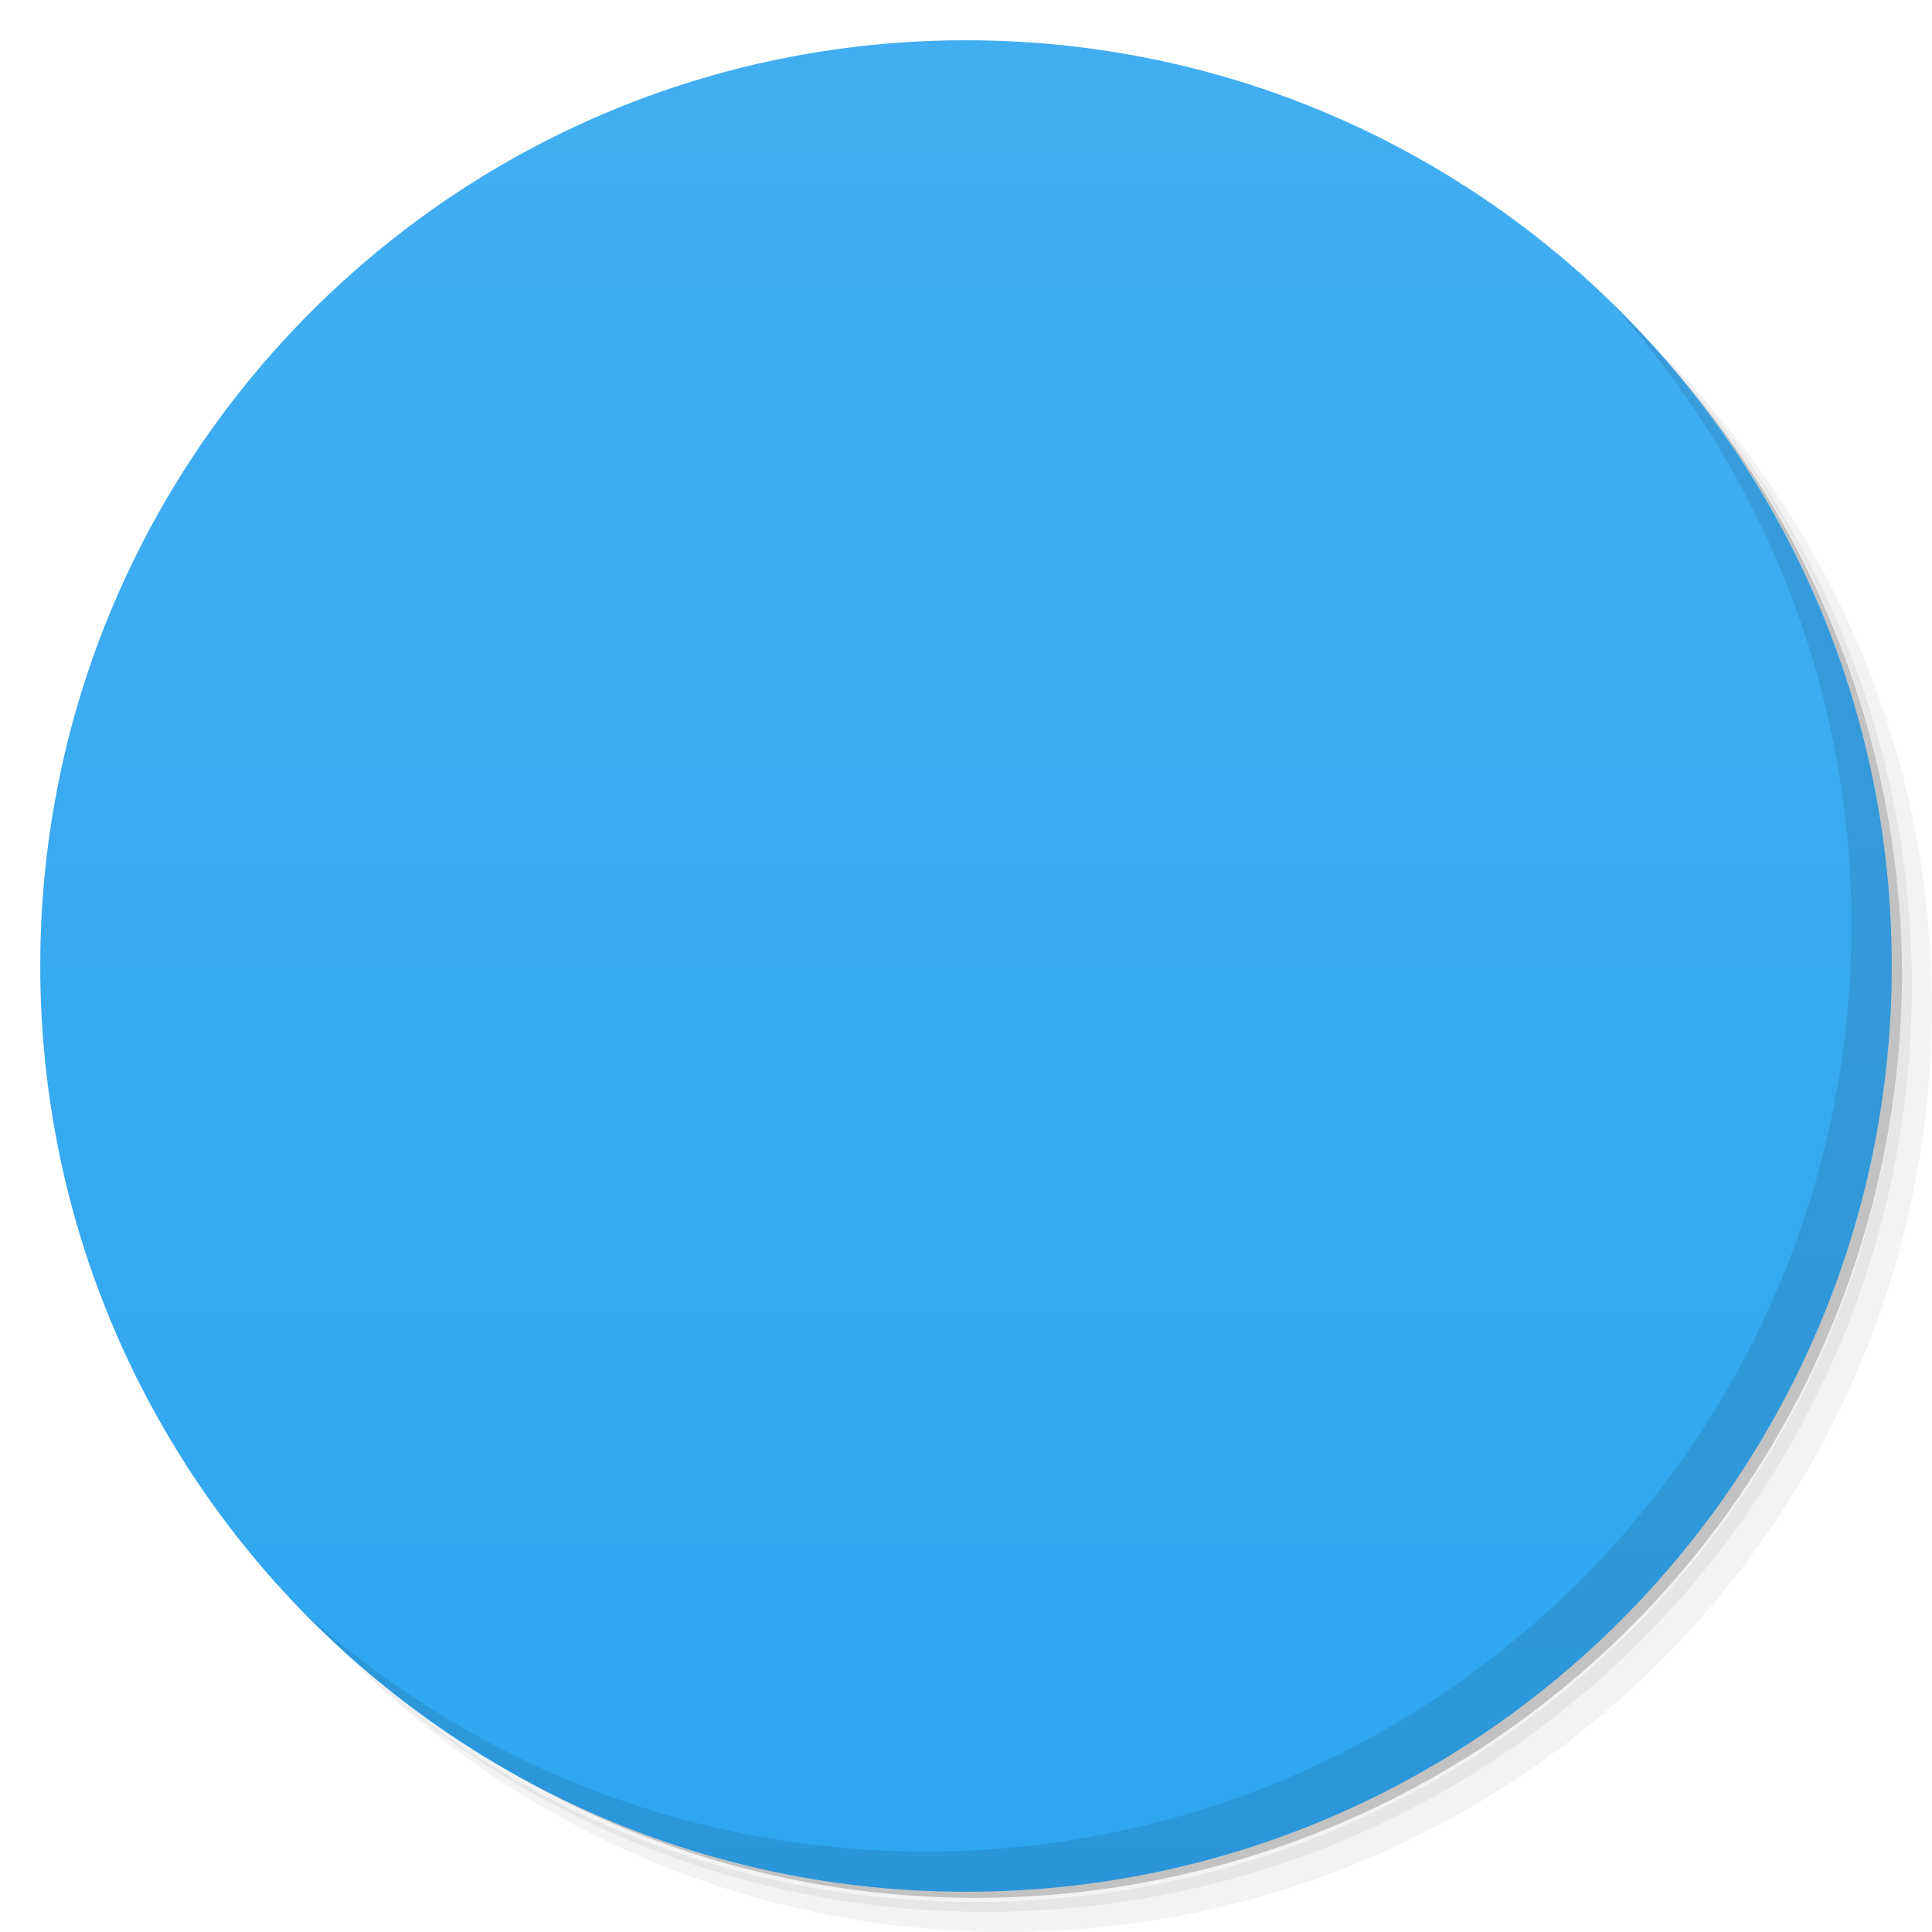
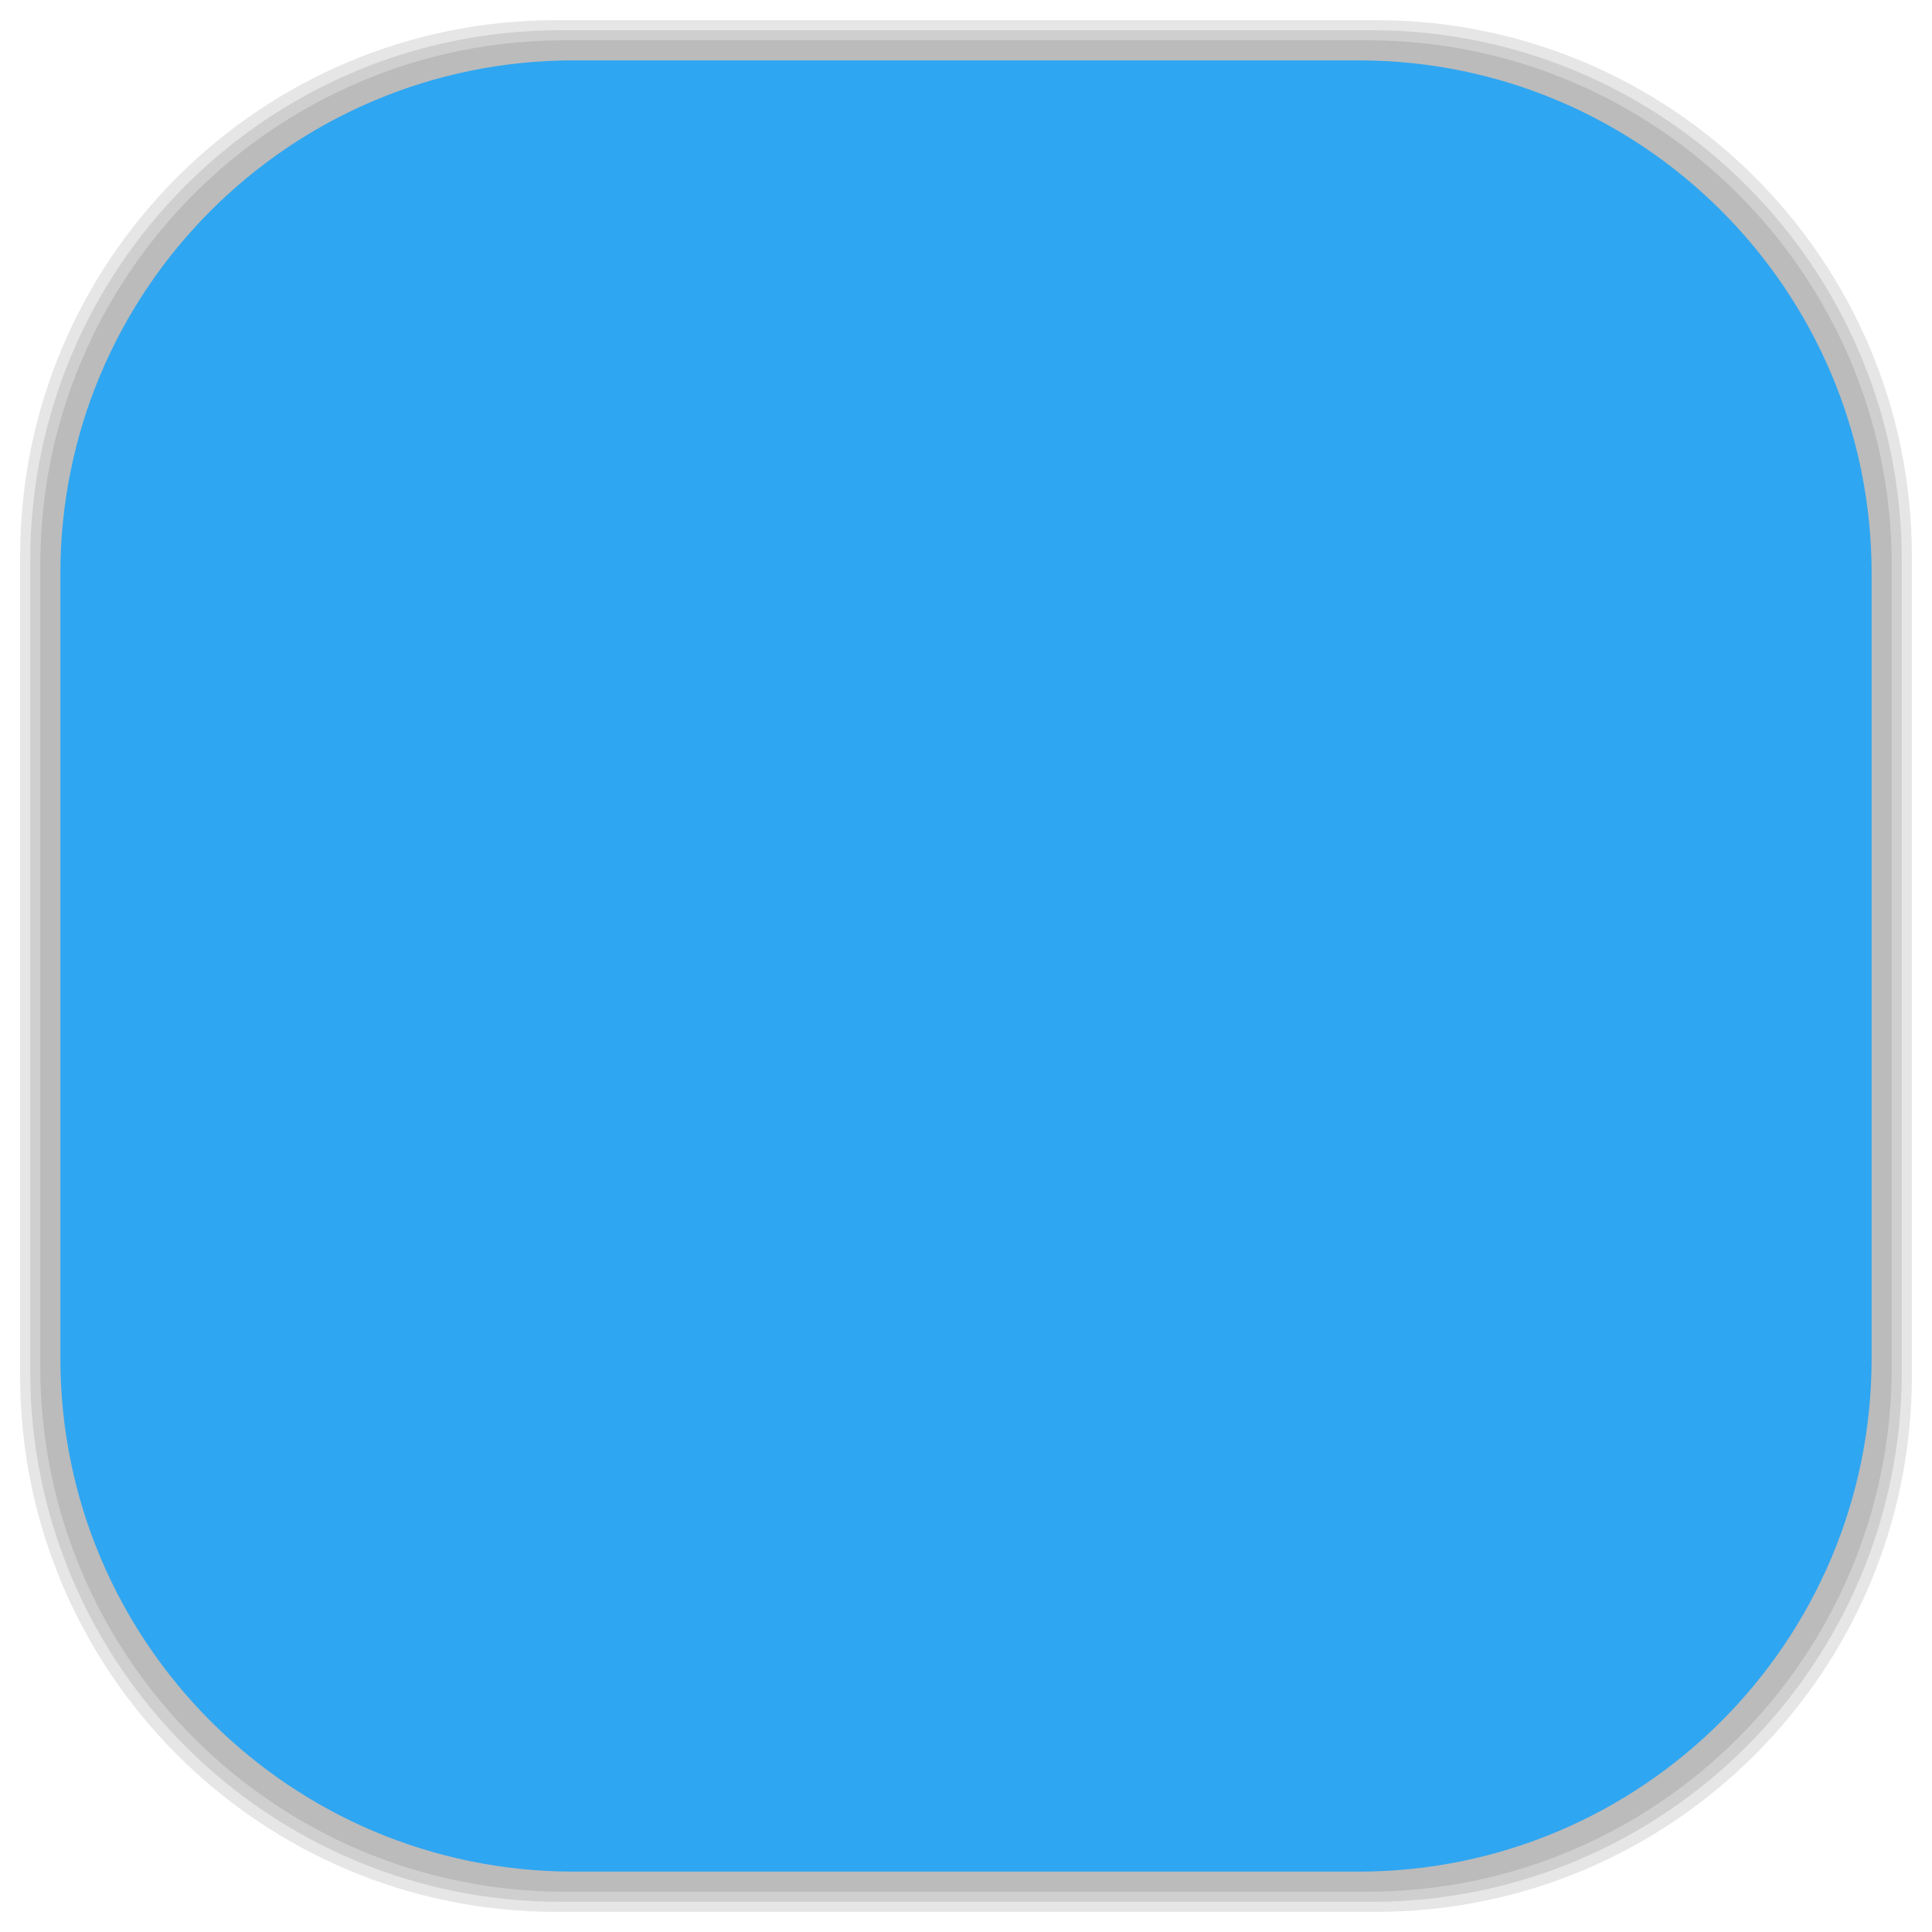
- <svg viewBox="0 0 48 48">
-   <defs>
+ <svg xmlns="http://www.w3.org/2000/svg" viewBox="0 0 48 48" id="svg2" version="1.1" width="100%" height="100%">
+   <defs id="defs4">
    <linearGradient id="linearGradient3764" x1="1" x2="47" gradientUnits="userSpaceOnUse" gradientTransform="matrix(0,-1,1,0,-1.5e-6,48)">
-       <stop stop-color="#2fa6f1" stop-opacity="1" />
-       <stop offset="1" stop-color="#42aef2" stop-opacity="1" />
+       <stop stop-color="#2fa6f1" stop-opacity="1" id="stop7" />
+       <stop offset="1" stop-color="#42aef2" stop-opacity="1" id="stop9" />
    </linearGradient>
    <clipPath id="clipPath-253354076">
-       <g transform="translate(0,-1004.362)">
-         <path d="m -24 13 c 0 1.105 -0.672 2 -1.5 2 -0.828 0 -1.5 -0.895 -1.5 -2 0 -1.105 0.672 -2 1.5 -2 0.828 0 1.5 0.895 1.5 2 z" transform="matrix(15.33333,0,0,11.5,415,878.8622)" fill="#1890d0" />
+       <g transform="translate(0,-1004.362)" id="g12">
+         <path d="m -24 13 c 0 1.105 -0.672 2 -1.5 2 -0.828 0 -1.5 -0.895 -1.5 -2 0 -1.105 0.672 -2 1.5 -2 0.828 0 1.5 0.895 1.5 2 z" transform="matrix(15.33333,0,0,11.5,415,878.8622)" fill="#1890d0" id="path14" />
      </g>
    </clipPath>
    <clipPath id="clipPath-265290784">
-       <g transform="translate(0,-1004.362)">
-         <path d="m -24 13 c 0 1.105 -0.672 2 -1.5 2 -0.828 0 -1.5 -0.895 -1.5 -2 0 -1.105 0.672 -2 1.5 -2 0.828 0 1.5 0.895 1.5 2 z" transform="matrix(15.33333,0,0,11.5,415,878.8622)" fill="#1890d0" />
+       <g transform="translate(0,-1004.362)" id="g17">
+         <path d="m -24 13 c 0 1.105 -0.672 2 -1.5 2 -0.828 0 -1.5 -0.895 -1.5 -2 0 -1.105 0.672 -2 1.5 -2 0.828 0 1.5 0.895 1.5 2 z" transform="matrix(15.33333,0,0,11.5,415,878.8622)" fill="#1890d0" id="path19" />
+       </g>
+     </clipPath>
+     <linearGradient id="linearGradient3764-3" x1="1" x2="47" gradientUnits="userSpaceOnUse" gradientTransform="matrix(0,-1,1,0,-1.5e-6,48)">
+       <stop stop-color="#b5945b" stop-opacity="1" id="stop7-8" />
+       <stop offset="1" stop-color="#bb9e69" stop-opacity="1" id="stop9-1" />
+     </linearGradient>
+     <clipPath id="clipPath-899834956">
+       <g transform="translate(0,-1004.362)" id="g12-4">
+         <path d="m -24 13 c 0 1.105 -0.672 2 -1.5 2 -0.828 0 -1.5 -0.895 -1.5 -2 0 -1.105 0.672 -2 1.5 -2 0.828 0 1.5 0.895 1.5 2 z" transform="matrix(15.33333,0,0,11.5,415,878.8622)" fill="#1890d0" id="path14-5" />
+       </g>
+     </clipPath>
+     <clipPath id="clipPath-909443126">
+       <g transform="translate(0,-1004.362)" id="g17-7">
+         <path d="m -24 13 c 0 1.105 -0.672 2 -1.5 2 -0.828 0 -1.5 -0.895 -1.5 -2 0 -1.105 0.672 -2 1.5 -2 0.828 0 1.5 0.895 1.5 2 z" transform="matrix(15.33333,0,0,11.5,415,878.8622)" fill="#1890d0" id="path19-8" />
+       </g>
+     </clipPath>
+     <clipPath id="clipPath-909443126-7">
+       <g transform="translate(0,-1004.362)" id="g17-2">
+         <path style="fill:#1890d0" d="m -24,13 c 0,1.105 -0.672,2 -1.5,2 -0.828,0 -1.5,-0.895 -1.5,-2 0,-1.105 0.672,-2 1.5,-2 0.828,0 1.5,0.895 1.5,2 z" transform="matrix(15.33333,0,0,11.5,415,878.8622)" id="path19-3" />
+       </g>
+     </clipPath>
+     <linearGradient id="linearGradient3759">
+       <stop id="stop3761" offset="0" style="stop-color:#a75e15;stop-opacity:1;" />
+       <stop id="stop3763" offset="1" style="stop-color:#ffffff;stop-opacity:0;" />
+     </linearGradient>
+     <linearGradient id="linearGradient3777">
+       <stop id="stop3779" offset="0" style="stop-color:#e0dd00;stop-opacity:1;" />
+       <stop id="stop3781" offset="1" style="stop-color:#000000;stop-opacity:0;" />
+     </linearGradient>
+     <clipPath id="clipPath-265290784-2">
+       <g transform="translate(0,-1004.362)" id="g17-5">
+         <path style="fill:#1890d0" d="m -24,13 c 0,1.105 -0.672,2 -1.5,2 -0.828,0 -1.5,-0.895 -1.5,-2 0,-1.105 0.672,-2 1.5,-2 0.828,0 1.5,0.895 1.5,2 z" transform="matrix(15.33333,0,0,11.5,415,878.8622)" id="path19-0" />
      </g>
    </clipPath>
  </defs>
-   <g>
-     <path d="m 36.31 5 c 5.859 4.062 9.688 10.831 9.688 18.5 c 0 12.426 -10.07 22.5 -22.5 22.5 c -7.669 0 -14.438 -3.828 -18.5 -9.688 c 1.037 1.822 2.306 3.499 3.781 4.969 c 4.085 3.712 9.514 5.969 15.469 5.969 c 12.703 0 23 -10.298 23 -23 c 0 -5.954 -2.256 -11.384 -5.969 -15.469 c -1.469 -1.475 -3.147 -2.744 -4.969 -3.781 z m 4.969 3.781 c 3.854 4.113 6.219 9.637 6.219 15.719 c 0 12.703 -10.297 23 -23 23 c -6.081 0 -11.606 -2.364 -15.719 -6.219 c 4.16 4.144 9.883 6.719 16.219 6.719 c 12.703 0 23 -10.298 23 -23 c 0 -6.335 -2.575 -12.06 -6.719 -16.219 z" opacity="0.05" />
-     <path d="m 41.28 8.781 c 3.712 4.085 5.969 9.514 5.969 15.469 c 0 12.703 -10.297 23 -23 23 c -5.954 0 -11.384 -2.256 -15.469 -5.969 c 4.113 3.854 9.637 6.219 15.719 6.219 c 12.703 0 23 -10.298 23 -23 c 0 -6.081 -2.364 -11.606 -6.219 -15.719 z" opacity="0.1" />
-     <path d="m 31.25 2.375 c 8.615 3.154 14.75 11.417 14.75 21.13 c 0 12.426 -10.07 22.5 -22.5 22.5 c -9.708 0 -17.971 -6.135 -21.12 -14.75 a 23 23 0 0 0 44.875 -7 a 23 23 0 0 0 -16 -21.875 z" opacity="0.2" />
+   <g id="g33" />
+   <g id="g3089">
+     <g id="layer2">
+       <rect ry="13.037" rx="13.037" y="1" x="1" height="46" width="46" id="rect3007" style="opacity:0.1;fill:#000000;fill-opacity:1;fill-rule:nonzero;stroke:none" />
+       <rect style="opacity:0.1;fill:#000000;fill-opacity:1;fill-rule:nonzero;stroke:none" id="rect3011" width="47" height="47" x="0.5" y="0.5" rx="13.32" ry="13.32" />
+       <rect style="opacity:0.1;fill:#000000;fill-opacity:1;fill-rule:nonzero;stroke:none" id="rect3013" width="46.5" height="46.5" x="0.75" y="0.75" rx="13.178" ry="13.178" />
+     </g>
+     <g style="display:inline" id="layer1">
+       <rect transform="matrix(0,-1,1,0,0,0)" ry="12.753" rx="12.753" y="1.5" x="-46.5" height="45" width="45" id="rect2988" style="fill:#2fa6f1;fill-opacity:1;fill-rule:nonzero;stroke:none" />
+     </g>
  </g>
-   <g>
-     <path d="m 24 1 c 12.703 0 23 10.297 23 23 c 0 12.703 -10.297 23 -23 23 -12.703 0 -23 -10.297 -23 -23 0 -12.703 10.297 -23 23 -23 z" fill="url(#linearGradient3764)" fill-opacity="1" />
-   </g>
-   <g />
-   <g>
-     <g clip-path="url(#clipPath-253354076)">
-       <g transform="translate(1,1)">
-         <g opacity="0.1">
-           <g>
-             <path d="m 24 12 c -6.629 0 -12 5.188 -12 11.586 c 0 3.859 1.969 7.258 4.969 9.363 c -0.109 0.441 -0.246 0.91 -0.469 1.395 c -0.75 1.656 -1.496 1.656 -1.496 1.656 c 0 0 2.25 0 3.746 -0.828 c 0.316 -0.176 0.598 -0.461 0.844 -0.801 c 1.367 0.52 2.852 0.801 4.41 0.801 c 6.625 0 12 -5.188 12 -11.586 c 0 -6.402 -5.371 -11.59 -12 -11.59 m 0 0.004" fill="#000" stroke="none" fill-rule="nonzero" fill-opacity="1" />
-             <path d="m 29 27.07 l -2.828 0 l -0.789 3.934 l -1.387 0 l 0.805 -3.934 l -2.883 0 l -0.785 3.934 l -1.391 0 l 0.816 -3.934 l -1.555 0 l 0 -1.367 l 1.809 0 l 0.695 -3.363 l -2.504 0 l 0 -1.367 l 2.77 0 l 0.805 -3.973 l 1.363 0 l -0.785 3.973 l 2.871 0 l 0.805 -3.973 l 1.367 0 l -0.789 3.973 l 1.594 0 l 0 1.367 l -1.875 0 l -0.668 3.363 l 2.543 0 m -3.242 -3.359 l -2.895 0 l -0.664 3.363 l 2.863 0 m 0.695 -3.363" fill="#000" stroke="none" fill-rule="nonzero" fill-opacity="1" />
-           </g>
-         </g>
+   <g transform="translate(-0.002,0.002)" id="g49-3">
+     <g clip-path="url(#clipPath-265290784-2)" id="g51-8">
+       <g id="g53-5">
+         <path style="fill:#f9f9f9;fill-opacity:1;fill-rule:nonzero;stroke:none" d="m 24,12 c -6.629,0 -12,5.188 -12,11.586 0,3.859 1.969,7.258 4.969,9.363 C 16.86,33.39 16.723,33.859 16.5,34.344 15.75,36 15.004,36 15.004,36 c 0,0 2.25,0 3.746,-0.828 0.316,-0.176 0.598,-0.461 0.844,-0.801 1.367,0.52 2.852,0.801 4.41,0.801 6.625,0 12,-5.188 12,-11.586 0,-6.402 -5.371,-11.59 -12,-11.59 m 0,0.004" id="path55-7" />
+         <path style="fill:#868686;fill-opacity:1;fill-rule:nonzero;stroke:none" d="m 29,27.07 -2.828,0 -0.789,3.934 -1.387,0 0.805,-3.934 -2.883,0 -0.785,3.934 -1.391,0 0.816,-3.934 -1.555,0 0,-1.367 1.809,0 0.695,-3.363 -2.504,0 0,-1.367 2.77,0 0.805,-3.973 1.363,0 -0.785,3.973 2.871,0 0.805,-3.973 1.367,0 -0.789,3.973 1.594,0 0,1.367 -1.875,0 -0.668,3.363 2.543,0 m -3.242,-3.359 -2.895,0 -0.664,3.363 2.863,0 m 0.695,-3.363" id="path57-4" />
      </g>
    </g>
  </g>
-   <g>
-     <g clip-path="url(#clipPath-265290784)">
-       <g>
-         <path d="m 24 12 c -6.629 0 -12 5.188 -12 11.586 c 0 3.859 1.969 7.258 4.969 9.363 c -0.109 0.441 -0.246 0.91 -0.469 1.395 c -0.75 1.656 -1.496 1.656 -1.496 1.656 c 0 0 2.25 0 3.746 -0.828 c 0.316 -0.176 0.598 -0.461 0.844 -0.801 c 1.367 0.52 2.852 0.801 4.41 0.801 c 6.625 0 12 -5.188 12 -11.586 c 0 -6.402 -5.371 -11.59 -12 -11.59 m 0 0.004" fill="#f9f9f9" stroke="none" fill-rule="nonzero" fill-opacity="1" />
-         <path d="m 29 27.07 l -2.828 0 l -0.789 3.934 l -1.387 0 l 0.805 -3.934 l -2.883 0 l -0.785 3.934 l -1.391 0 l 0.816 -3.934 l -1.555 0 l 0 -1.367 l 1.809 0 l 0.695 -3.363 l -2.504 0 l 0 -1.367 l 2.77 0 l 0.805 -3.973 l 1.363 0 l -0.785 3.973 l 2.871 0 l 0.805 -3.973 l 1.367 0 l -0.789 3.973 l 1.594 0 l 0 1.367 l -1.875 0 l -0.668 3.363 l 2.543 0 m -3.242 -3.359 l -2.895 0 l -0.664 3.363 l 2.863 0 m 0.695 -3.363" fill="#868686" stroke="none" fill-rule="nonzero" fill-opacity="1" />
-       </g>
-     </g>
-   </g>
-   <g>
-     <path d="m 40.03 7.531 c 3.712 4.084 5.969 9.514 5.969 15.469 0 12.703 -10.297 23 -23 23 c -5.954 0 -11.384 -2.256 -15.469 -5.969 4.178 4.291 10.01 6.969 16.469 6.969 c 12.703 0 23 -10.298 23 -23 0 -6.462 -2.677 -12.291 -6.969 -16.469 z" opacity="0.1" />
-   </g>
</svg>
